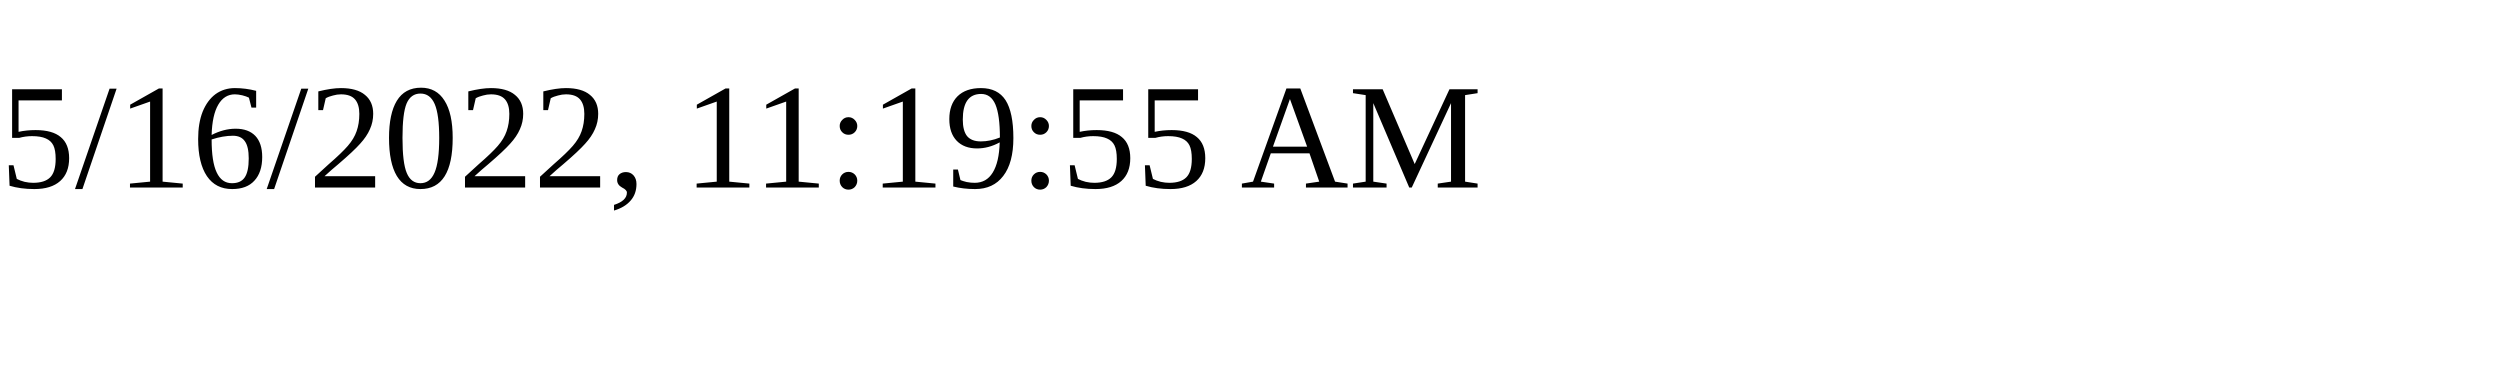
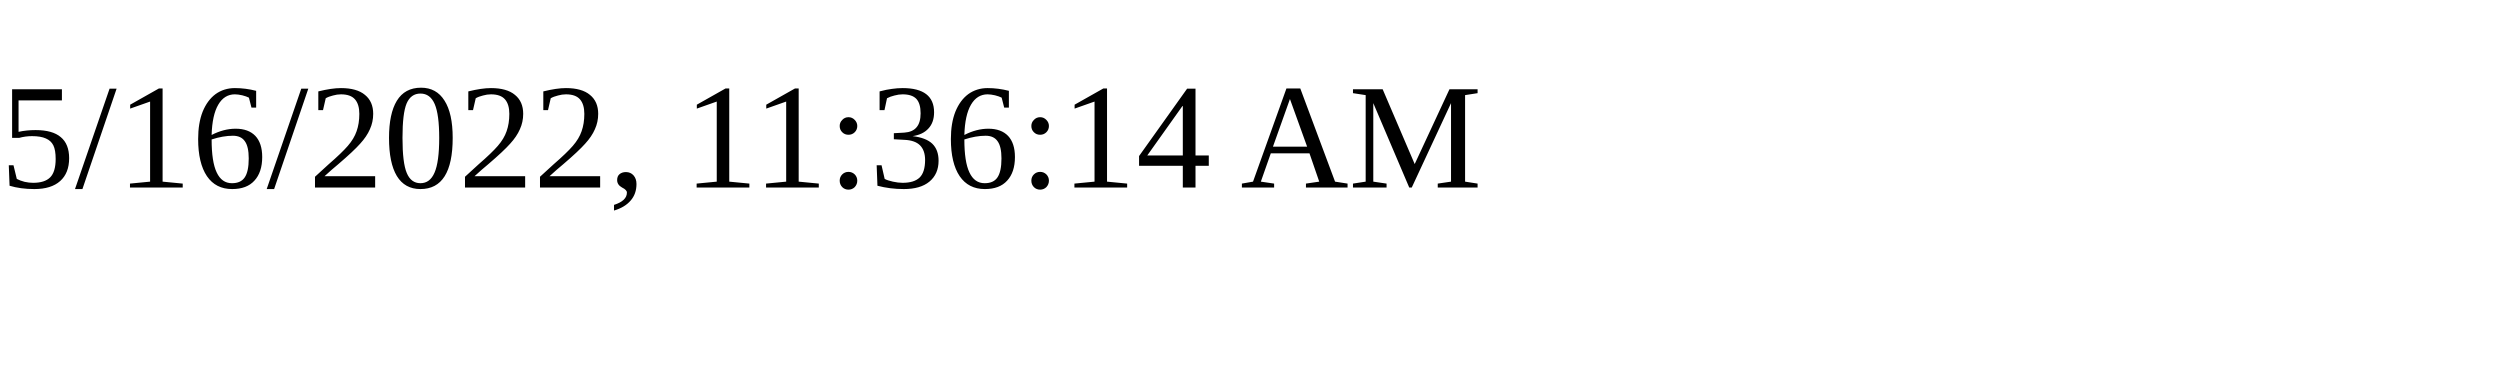
<svg xmlns="http://www.w3.org/2000/svg" height="30" width="200">
-   <text x="0" y="15">5/16/2022, 11:19:55 AM</text>
+   <text x="0" y="15">5/16/2022, 11:36:14 AM</text>
</svg>
